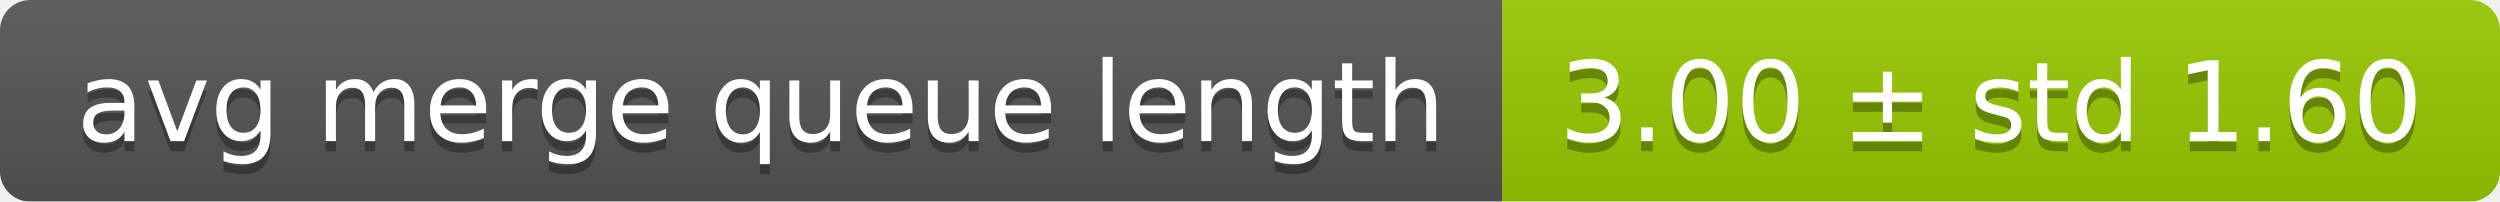
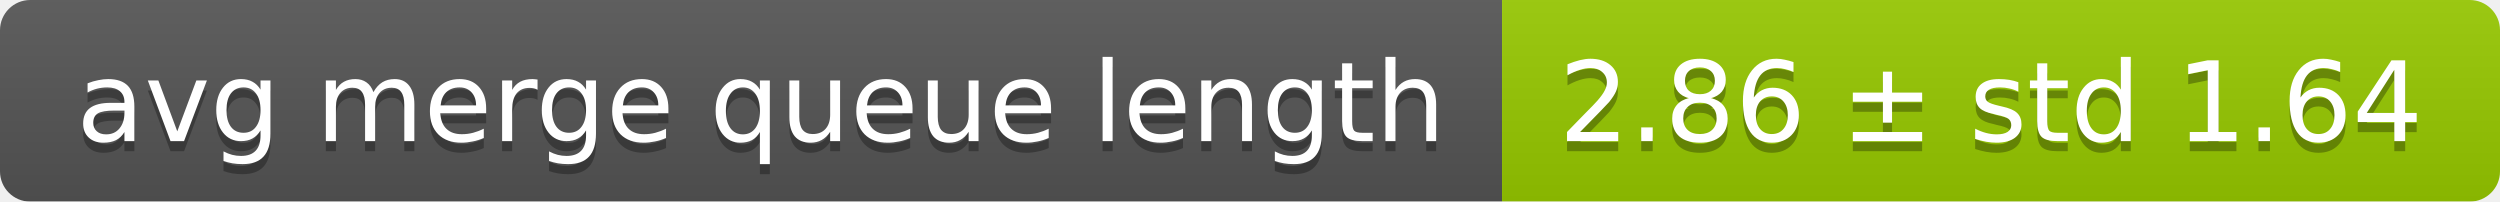
<svg xmlns="http://www.w3.org/2000/svg" width="248" height="20">
  <linearGradient id="smooth" x2="0" y2="100%">
    <stop offset="0" stop-color="#bbb" stop-opacity=".1" />
    <stop offset="1" stop-opacity=".1" />
  </linearGradient>
  <mask id="round">
    <rect width="248" height="20" rx="3" fill="#fff" />
  </mask>
  <g mask="url(#round)">
    <rect width="149" height="20" fill="#555" />
    <rect x="149" width="99" height="20" fill="#97ca00" />
    <rect width="248" height="20" fill="url(#smooth)" />
  </g>
  <g fill="#fff" text-anchor="middle" font-family="DejaVu Sans,Verdana,Geneva,sans-serif" font-size="11">
    <text x="75.5" y="15" fill="#010101" fill-opacity=".3">avg merge queue length</text>
    <text x="75.5" y="14">avg merge queue length</text>
-     <text x="197.5" y="15" fill="#010101" fill-opacity=".3">3.00 ± std 1.60</text>
-     <text x="197.5" y="14">3.00 ± std 1.60</text>
+     <text x="197.5" y="15" fill="#010101" fill-opacity=".3">2.86 ± std 1.64</text>
+     <text x="197.5" y="14">2.86 ± std 1.64</text>
  </g>
</svg>
